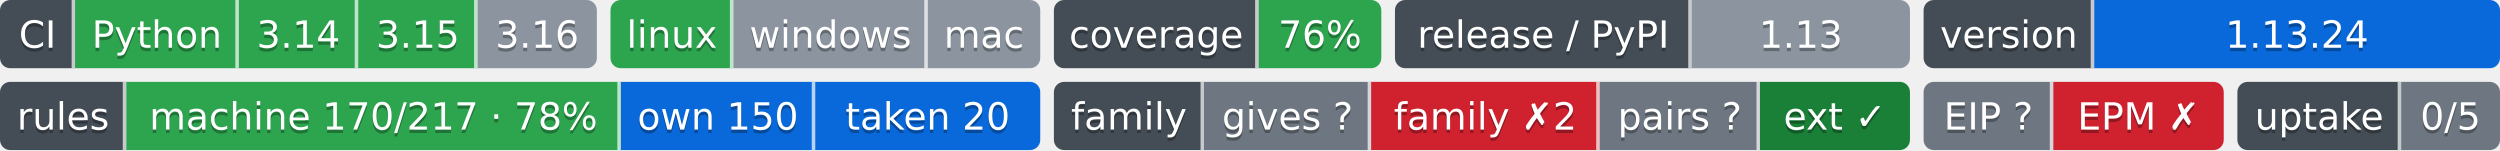
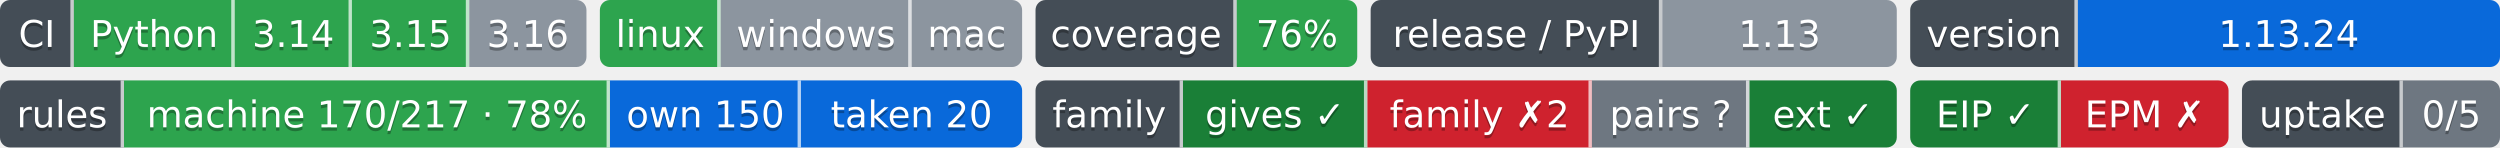
- <svg xmlns="http://www.w3.org/2000/svg" width="733" height="44" role="img" aria-label="Python: CI пройден; 3.14: CI пройден; 3.15: CI пройден; 3.16: версия ещё не вышла; linux: CI пройден; windows: проверка не проводилась; mac: проверка не проводилась; 76%: покрытие 76%; 1.13: выпуск v1.13.0, на PyPI не публикуется; 1.13.24: версия 1.13.24; machine 170/217 · 78%: правил каталога держится механизмом; own 150: механизм свой; taken 20: механизм взят у другого проекта; gives ?: unknown; family ✗2: behind; pairs ?: парных связей не объявлено; ext ✓: ok; EIP ?: свой: состояние отдачи; EPM ✗: release: v1.5.0 → v1.6.0; release: v1.5.0 → v1.6.0; 0/5: перешли на EIP: никто; не прочитано у 5">
+ <svg xmlns="http://www.w3.org/2000/svg" width="746" height="44" role="img" aria-label="Python: CI пройден; 3.14: CI пройден; 3.15: CI пройден; 3.16: версия ещё не вышла; linux: CI пройден; windows: проверка не проводилась; mac: проверка не проводилась; 76%: покрытие 76%; 1.13: выпуск v1.13.0, на PyPI не публикуется; 1.13.24: версия 1.13.24; machine 170/217 · 78%: правил каталога держится механизмом; own 150: механизм свой; taken 20: механизм взят у другого проекта; gives ✓: ok; family ✗2: behind; pairs ?: парных связей не объявлено; ext ✓: ok; EIP ✓: свой: состояние отдачи; EPM ✗: release: v1.5.0 → v1.6.0; release: v1.5.0 → v1.6.0; 0/5: перешли на EIP: никто; не прочитано у 5">
  <clipPath id="zb9fe195a0">
    <rect width="175" height="20" rx="3" x="0" />
  </clipPath>
  <clipPath id="zb9fe195a1">
    <rect width="126" height="20" rx="3" x="179" />
  </clipPath>
  <clipPath id="zb9fe195a2">
    <rect width="96" height="20" rx="3" x="309" />
  </clipPath>
  <clipPath id="zb9fe195a3">
-     <rect width="151" height="20" rx="3" x="409" />
+     <rect width="157" height="20" rx="3" x="409" />
  </clipPath>
  <clipPath id="zb9fe195a4">
-     <rect width="169" height="20" rx="3" x="564" />
+     <rect width="176" height="20" rx="3" x="570" />
  </clipPath>
  <g>
    <rect x="0" width="22" height="20" fill="#444d56" clip-path="url(#zb9fe195a0)" />
    <rect x="22" width="48" height="20" fill="#2da44e" clip-path="url(#zb9fe195a0)" />
    <rect x="70" width="35" height="20" fill="#2da44e" clip-path="url(#zb9fe195a0)" />
    <rect x="105" width="35" height="20" fill="#2da44e" clip-path="url(#zb9fe195a0)" />
    <rect x="140" width="35" height="20" fill="#8c959f" clip-path="url(#zb9fe195a0)" />
    <rect x="179" width="36" height="20" fill="#2da44e" clip-path="url(#zb9fe195a1)" />
    <rect x="215" width="57" height="20" fill="#8c959f" clip-path="url(#zb9fe195a1)" />
    <rect x="272" width="33" height="20" fill="#8c959f" clip-path="url(#zb9fe195a1)" />
    <rect x="309" width="60" height="20" fill="#444d56" clip-path="url(#zb9fe195a2)" />
    <rect x="369" width="36" height="20" fill="#2da44e" clip-path="url(#zb9fe195a2)" />
    <rect x="409" width="87" height="20" fill="#444d56" clip-path="url(#zb9fe195a3)" />
-     <rect x="496" width="64" height="20" fill="#8c959f" clip-path="url(#zb9fe195a3)" />
-     <rect x="564" width="50" height="20" fill="#444d56" clip-path="url(#zb9fe195a4)" />
-     <rect x="614" width="119" height="20" fill="#0969da" clip-path="url(#zb9fe195a4)" />
+     <rect x="496" width="70" height="20" fill="#8c959f" clip-path="url(#zb9fe195a3)" />
+     <rect x="570" width="50" height="20" fill="#444d56" clip-path="url(#zb9fe195a4)" />
+     <rect x="620" width="126" height="20" fill="#0969da" clip-path="url(#zb9fe195a4)" />
    <rect x="21" width="1" height="20" fill="#fff" fill-opacity=".7" />
    <rect x="69" width="1" height="20" fill="#fff" fill-opacity=".7" />
    <rect x="104" width="1" height="20" fill="#fff" fill-opacity=".7" />
    <rect x="139" width="1" height="20" fill="#fff" fill-opacity=".7" />
    <rect x="214" width="1" height="20" fill="#fff" fill-opacity=".7" />
    <rect x="271" width="1" height="20" fill="#fff" fill-opacity=".7" />
    <rect x="368" width="1" height="20" fill="#fff" fill-opacity=".7" />
    <rect x="495" width="1" height="20" fill="#fff" fill-opacity=".7" />
-     <rect x="613" width="1" height="20" fill="#fff" fill-opacity=".7" />
+     <rect x="619" width="1" height="20" fill="#fff" fill-opacity=".7" />
  </g>
  <g fill="#fff" text-anchor="middle" font-family="Verdana,Geneva,DejaVu Sans,sans-serif" font-size="11">
    <text x="11.0" y="15" fill="#010101" fill-opacity=".3">CI</text>
    <text x="11.0" y="14">CI</text>
    <text x="46.0" y="15" fill="#010101" fill-opacity=".3">Python</text>
    <text x="46.0" y="14">Python</text>
    <text x="87.5" y="15" fill="#010101" fill-opacity=".3">3.14</text>
    <text x="87.5" y="14">3.14</text>
    <text x="122.5" y="15" fill="#010101" fill-opacity=".3">3.15</text>
    <text x="122.5" y="14">3.15</text>
    <text x="157.5" y="15" fill="#010101" fill-opacity=".3">3.16</text>
    <text x="157.5" y="14">3.16</text>
    <text x="197.0" y="15" fill="#010101" fill-opacity=".3">linux</text>
    <text x="197.0" y="14">linux</text>
    <text x="243.5" y="15" fill="#010101" fill-opacity=".3">windows</text>
    <text x="243.5" y="14">windows</text>
    <text x="288.5" y="15" fill="#010101" fill-opacity=".3">mac</text>
    <text x="288.5" y="14">mac</text>
    <text x="339.0" y="15" fill="#010101" fill-opacity=".3">coverage</text>
    <text x="339.0" y="14">coverage</text>
    <text x="387.0" y="15" fill="#010101" fill-opacity=".3">76%</text>
    <text x="387.0" y="14">76%</text>
    <text x="452.5" y="15" fill="#010101" fill-opacity=".3">release / PyPI</text>
    <text x="452.5" y="14">release / PyPI</text>
-     <text x="528.0" y="15" fill="#010101" fill-opacity=".3">1.13</text>
-     <text x="528.0" y="14">1.13</text>
-     <text x="589.0" y="15" fill="#010101" fill-opacity=".3">version</text>
-     <text x="589.0" y="14">version</text>
-     <text x="673.5" y="15" fill="#010101" fill-opacity=".3">1.13.24</text>
-     <text x="673.5" y="14">1.13.24</text>
+     <text x="531.0" y="15" fill="#010101" fill-opacity=".3">1.13</text>
+     <text x="531.0" y="14">1.13</text>
+     <text x="595.0" y="15" fill="#010101" fill-opacity=".3">version</text>
+     <text x="595.0" y="14">version</text>
+     <text x="683.0" y="15" fill="#010101" fill-opacity=".3">1.13.24</text>
+     <text x="683.0" y="14">1.13.24</text>
  </g>
-   <clipPath id="zb7fca4890">
+   <clipPath id="z384bf6310">
    <rect y="24" width="305" height="20" rx="3" x="0" />
  </clipPath>
-   <clipPath id="zb7fca4891">
-     <rect y="24" width="251" height="20" rx="3" x="309" />
+   <clipPath id="z384bf6311">
+     <rect y="24" width="257" height="20" rx="3" x="309" />
  </clipPath>
-   <clipPath id="zb7fca4892">
-     <rect y="24" width="88" height="20" rx="3" x="564" />
+   <clipPath id="z384bf6312">
+     <rect y="24" width="95" height="20" rx="3" x="570" />
  </clipPath>
-   <clipPath id="zb7fca4893">
-     <rect y="24" width="77" height="20" rx="3" x="656" />
+   <clipPath id="z384bf6313">
+     <rect y="24" width="77" height="20" rx="3" x="669" />
  </clipPath>
  <g>
-     <rect x="0" y="24" width="37" height="20" fill="#444d56" clip-path="url(#zb7fca4890)" />
-     <rect x="37" y="24" width="145" height="20" fill="#2da44e" clip-path="url(#zb7fca4890)" />
-     <rect x="182" y="24" width="57" height="20" fill="#0969da" clip-path="url(#zb7fca4890)" />
-     <rect x="239" y="24" width="66" height="20" fill="#0969da" clip-path="url(#zb7fca4890)" />
-     <rect x="309" y="24" width="44" height="20" fill="#444d56" clip-path="url(#zb7fca4891)" />
-     <rect x="353" y="24" width="49" height="20" fill="#6e7781" clip-path="url(#zb7fca4891)" />
-     <rect x="402" y="24" width="67" height="20" fill="#cf222e" clip-path="url(#zb7fca4891)" />
-     <rect x="469" y="24" width="47" height="20" fill="#6e7781" clip-path="url(#zb7fca4891)" />
-     <rect x="516" y="24" width="44" height="20" fill="#1a7f37" clip-path="url(#zb7fca4891)" />
-     <rect x="564" y="24" width="38" height="20" fill="#6e7781" clip-path="url(#zb7fca4892)" />
-     <rect x="602" y="24" width="50" height="20" fill="#cf222e" clip-path="url(#zb7fca4892)" />
-     <rect x="656" y="24" width="48" height="20" fill="#444d56" clip-path="url(#zb7fca4893)" />
-     <rect x="704" y="24" width="29" height="20" fill="#6e7781" clip-path="url(#zb7fca4893)" />
+     <rect x="0" y="24" width="37" height="20" fill="#444d56" clip-path="url(#z384bf6310)" />
+     <rect x="37" y="24" width="145" height="20" fill="#2da44e" clip-path="url(#z384bf6310)" />
+     <rect x="182" y="24" width="57" height="20" fill="#0969da" clip-path="url(#z384bf6310)" />
+     <rect x="239" y="24" width="66" height="20" fill="#0969da" clip-path="url(#z384bf6310)" />
+     <rect x="309" y="24" width="44" height="20" fill="#444d56" clip-path="url(#z384bf6311)" />
+     <rect x="353" y="24" width="55" height="20" fill="#1a7f37" clip-path="url(#z384bf6311)" />
+     <rect x="408" y="24" width="67" height="20" fill="#cf222e" clip-path="url(#z384bf6311)" />
+     <rect x="475" y="24" width="47" height="20" fill="#6e7781" clip-path="url(#z384bf6311)" />
+     <rect x="522" y="24" width="44" height="20" fill="#1a7f37" clip-path="url(#z384bf6311)" />
+     <rect x="570" y="24" width="45" height="20" fill="#1a7f37" clip-path="url(#z384bf6312)" />
+     <rect x="615" y="24" width="50" height="20" fill="#cf222e" clip-path="url(#z384bf6312)" />
+     <rect x="669" y="24" width="48" height="20" fill="#444d56" clip-path="url(#z384bf6313)" />
+     <rect x="717" y="24" width="29" height="20" fill="#6e7781" clip-path="url(#z384bf6313)" />
    <rect x="36" y="24" width="1" height="20" fill="#fff" fill-opacity=".7" />
    <rect x="181" y="24" width="1" height="20" fill="#fff" fill-opacity=".7" />
    <rect x="238" y="24" width="1" height="20" fill="#fff" fill-opacity=".7" />
    <rect x="352" y="24" width="1" height="20" fill="#fff" fill-opacity=".7" />
-     <rect x="401" y="24" width="1" height="20" fill="#fff" fill-opacity=".7" />
-     <rect x="468" y="24" width="1" height="20" fill="#fff" fill-opacity=".7" />
-     <rect x="515" y="24" width="1" height="20" fill="#fff" fill-opacity=".7" />
-     <rect x="601" y="24" width="1" height="20" fill="#fff" fill-opacity=".7" />
-     <rect x="703" y="24" width="1" height="20" fill="#fff" fill-opacity=".7" />
+     <rect x="407" y="24" width="1" height="20" fill="#fff" fill-opacity=".7" />
+     <rect x="474" y="24" width="1" height="20" fill="#fff" fill-opacity=".7" />
+     <rect x="521" y="24" width="1" height="20" fill="#fff" fill-opacity=".7" />
+     <rect x="614" y="24" width="1" height="20" fill="#fff" fill-opacity=".7" />
+     <rect x="716" y="24" width="1" height="20" fill="#fff" fill-opacity=".7" />
  </g>
  <g fill="#fff" text-anchor="middle" font-family="Verdana,Geneva,DejaVu Sans,sans-serif" font-size="11">
    <text x="18.5" y="39" fill="#010101" fill-opacity=".3">rules</text>
    <text x="18.5" y="38">rules</text>
    <text x="109.5" y="39" fill="#010101" fill-opacity=".3">machine 170/217 · 78%</text>
    <text x="109.5" y="38">machine 170/217 · 78%</text>
    <text x="210.5" y="39" fill="#010101" fill-opacity=".3">own 150</text>
    <text x="210.5" y="38">own 150</text>
    <text x="272.0" y="39" fill="#010101" fill-opacity=".3">taken 20</text>
    <text x="272.0" y="38">taken 20</text>
    <text x="331.0" y="39" fill="#010101" fill-opacity=".3">family</text>
    <text x="331.0" y="38">family</text>
-     <text x="377.5" y="39" fill="#010101" fill-opacity=".3">gives ?</text>
-     <text x="377.5" y="38">gives ?</text>
-     <text x="435.5" y="39" fill="#010101" fill-opacity=".3">family ✗2</text>
-     <text x="435.5" y="38">family ✗2</text>
-     <text x="492.5" y="39" fill="#010101" fill-opacity=".3">pairs ?</text>
-     <text x="492.5" y="38">pairs ?</text>
-     <text x="538.0" y="39" fill="#010101" fill-opacity=".3">ext ✓</text>
-     <text x="538.0" y="38">ext ✓</text>
-     <text x="583.0" y="39" fill="#010101" fill-opacity=".3">EIP ?</text>
-     <text x="583.0" y="38">EIP ?</text>
-     <text x="627.0" y="39" fill="#010101" fill-opacity=".3">EPM ✗</text>
-     <text x="627.0" y="38">EPM ✗</text>
-     <text x="680.0" y="39" fill="#010101" fill-opacity=".3">uptake</text>
-     <text x="680.0" y="38">uptake</text>
-     <text x="718.5" y="39" fill="#010101" fill-opacity=".3">0/5</text>
-     <text x="718.5" y="38">0/5</text>
+     <text x="380.5" y="39" fill="#010101" fill-opacity=".3">gives ✓</text>
+     <text x="380.5" y="38">gives ✓</text>
+     <text x="441.5" y="39" fill="#010101" fill-opacity=".3">family ✗2</text>
+     <text x="441.5" y="38">family ✗2</text>
+     <text x="498.5" y="39" fill="#010101" fill-opacity=".3">pairs ?</text>
+     <text x="498.5" y="38">pairs ?</text>
+     <text x="544.0" y="39" fill="#010101" fill-opacity=".3">ext ✓</text>
+     <text x="544.0" y="38">ext ✓</text>
+     <text x="592.5" y="39" fill="#010101" fill-opacity=".3">EIP ✓</text>
+     <text x="592.5" y="38">EIP ✓</text>
+     <text x="640.0" y="39" fill="#010101" fill-opacity=".3">EPM ✗</text>
+     <text x="640.0" y="38">EPM ✗</text>
+     <text x="693.0" y="39" fill="#010101" fill-opacity=".3">uptake</text>
+     <text x="693.0" y="38">uptake</text>
+     <text x="731.5" y="39" fill="#010101" fill-opacity=".3">0/5</text>
+     <text x="731.5" y="38">0/5</text>
  </g>
</svg>
